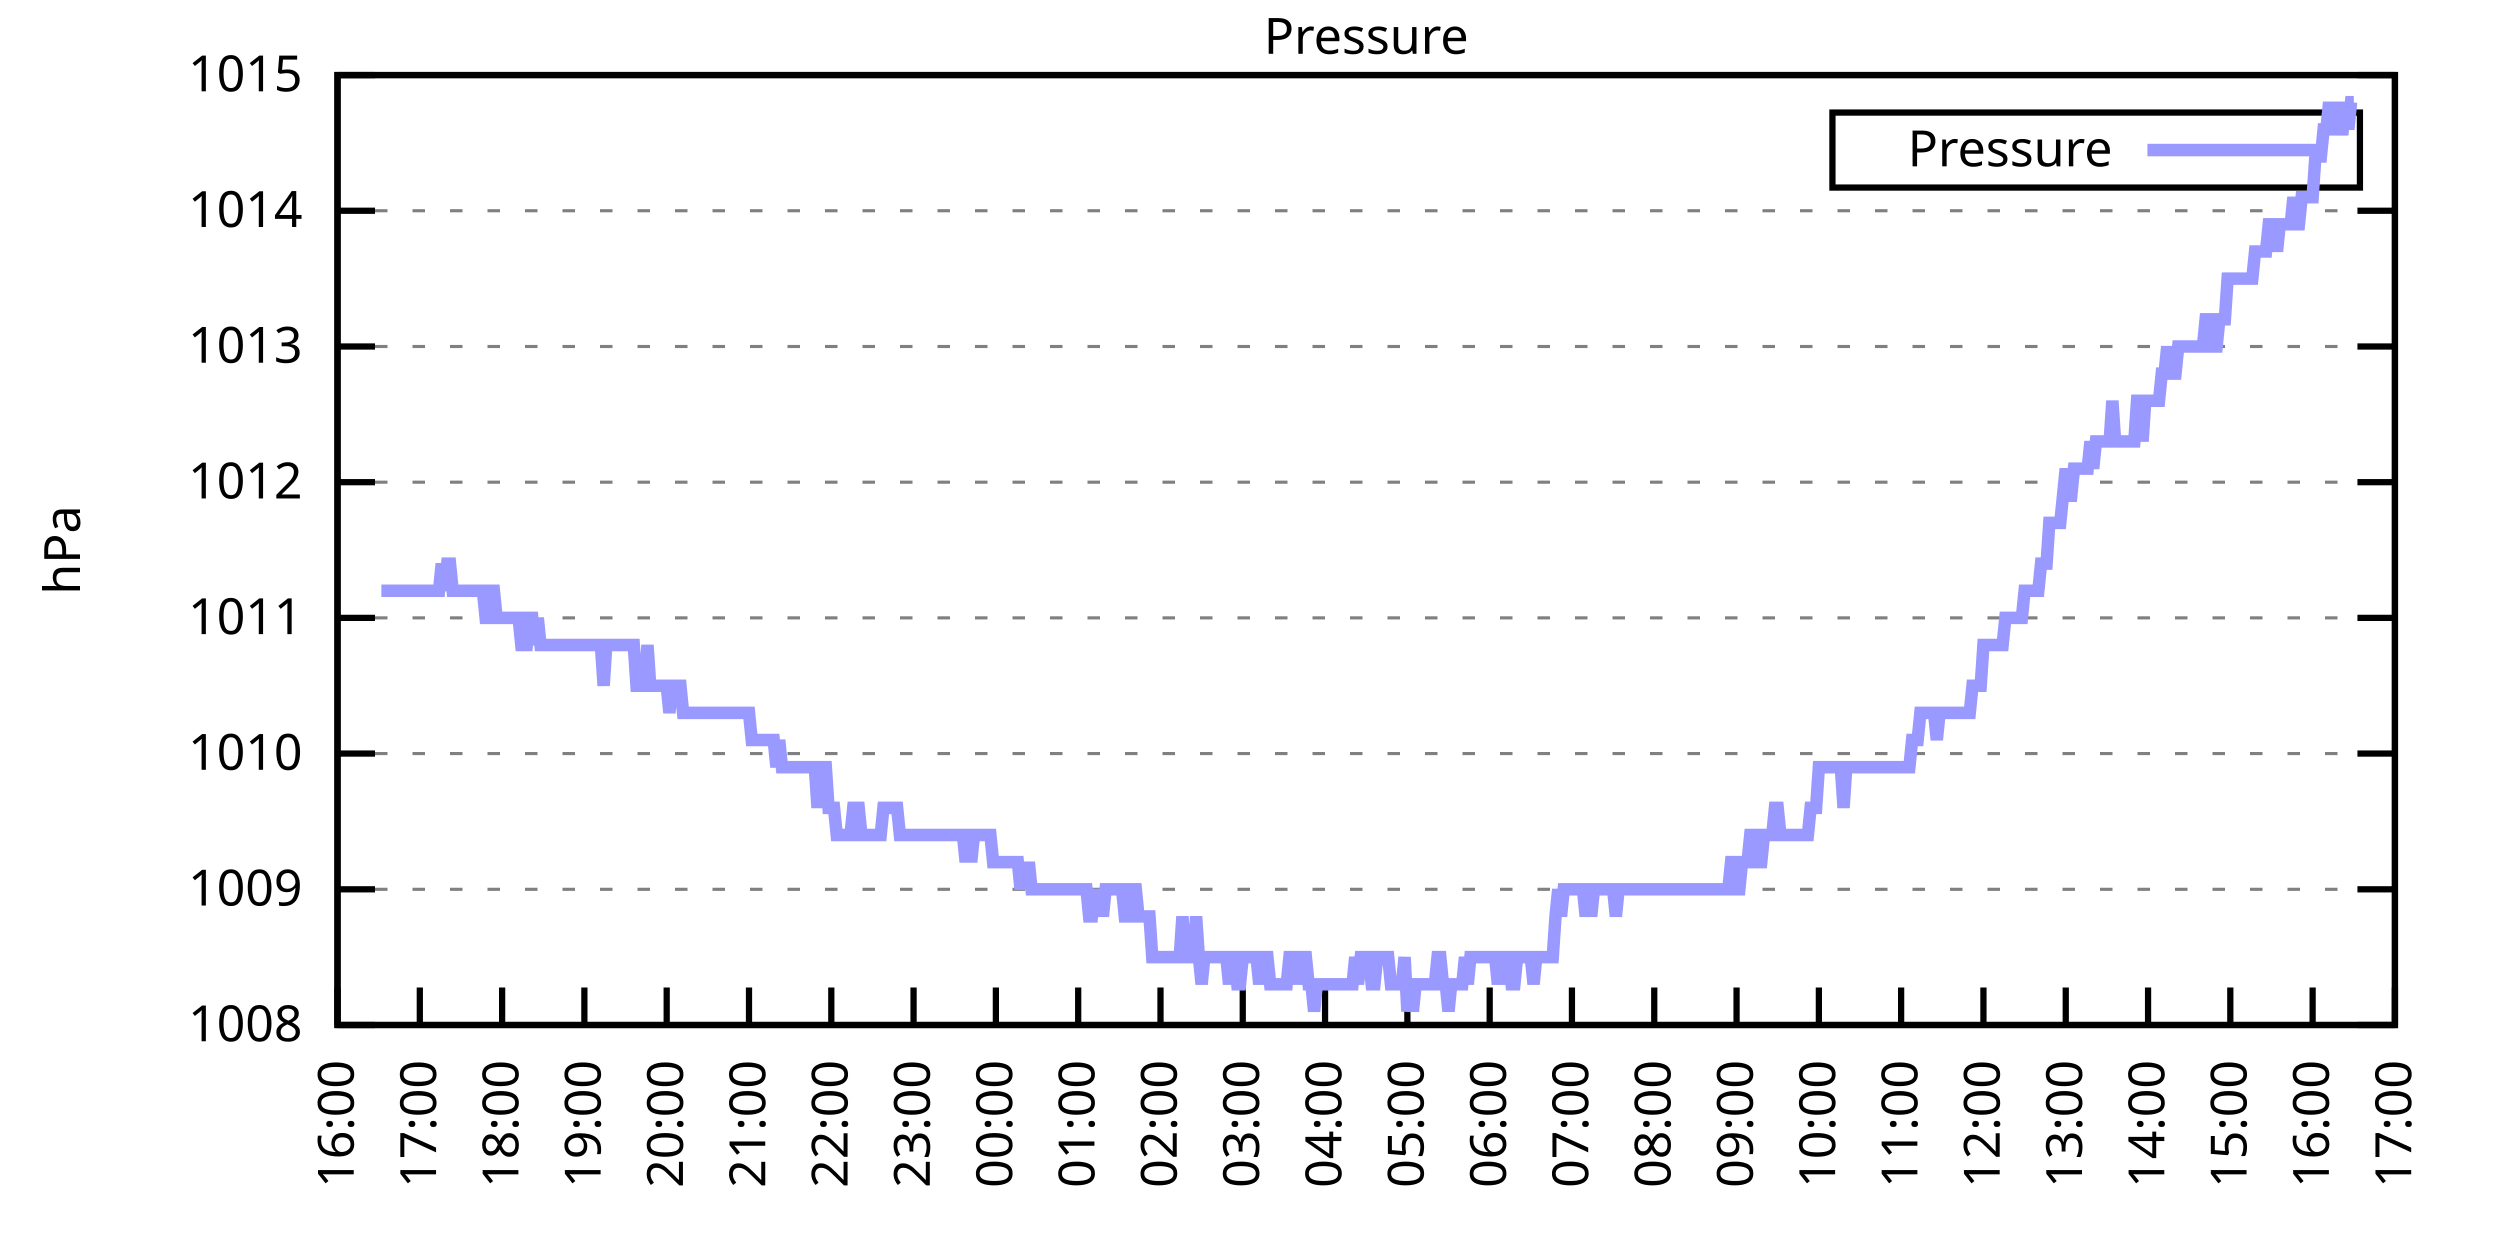
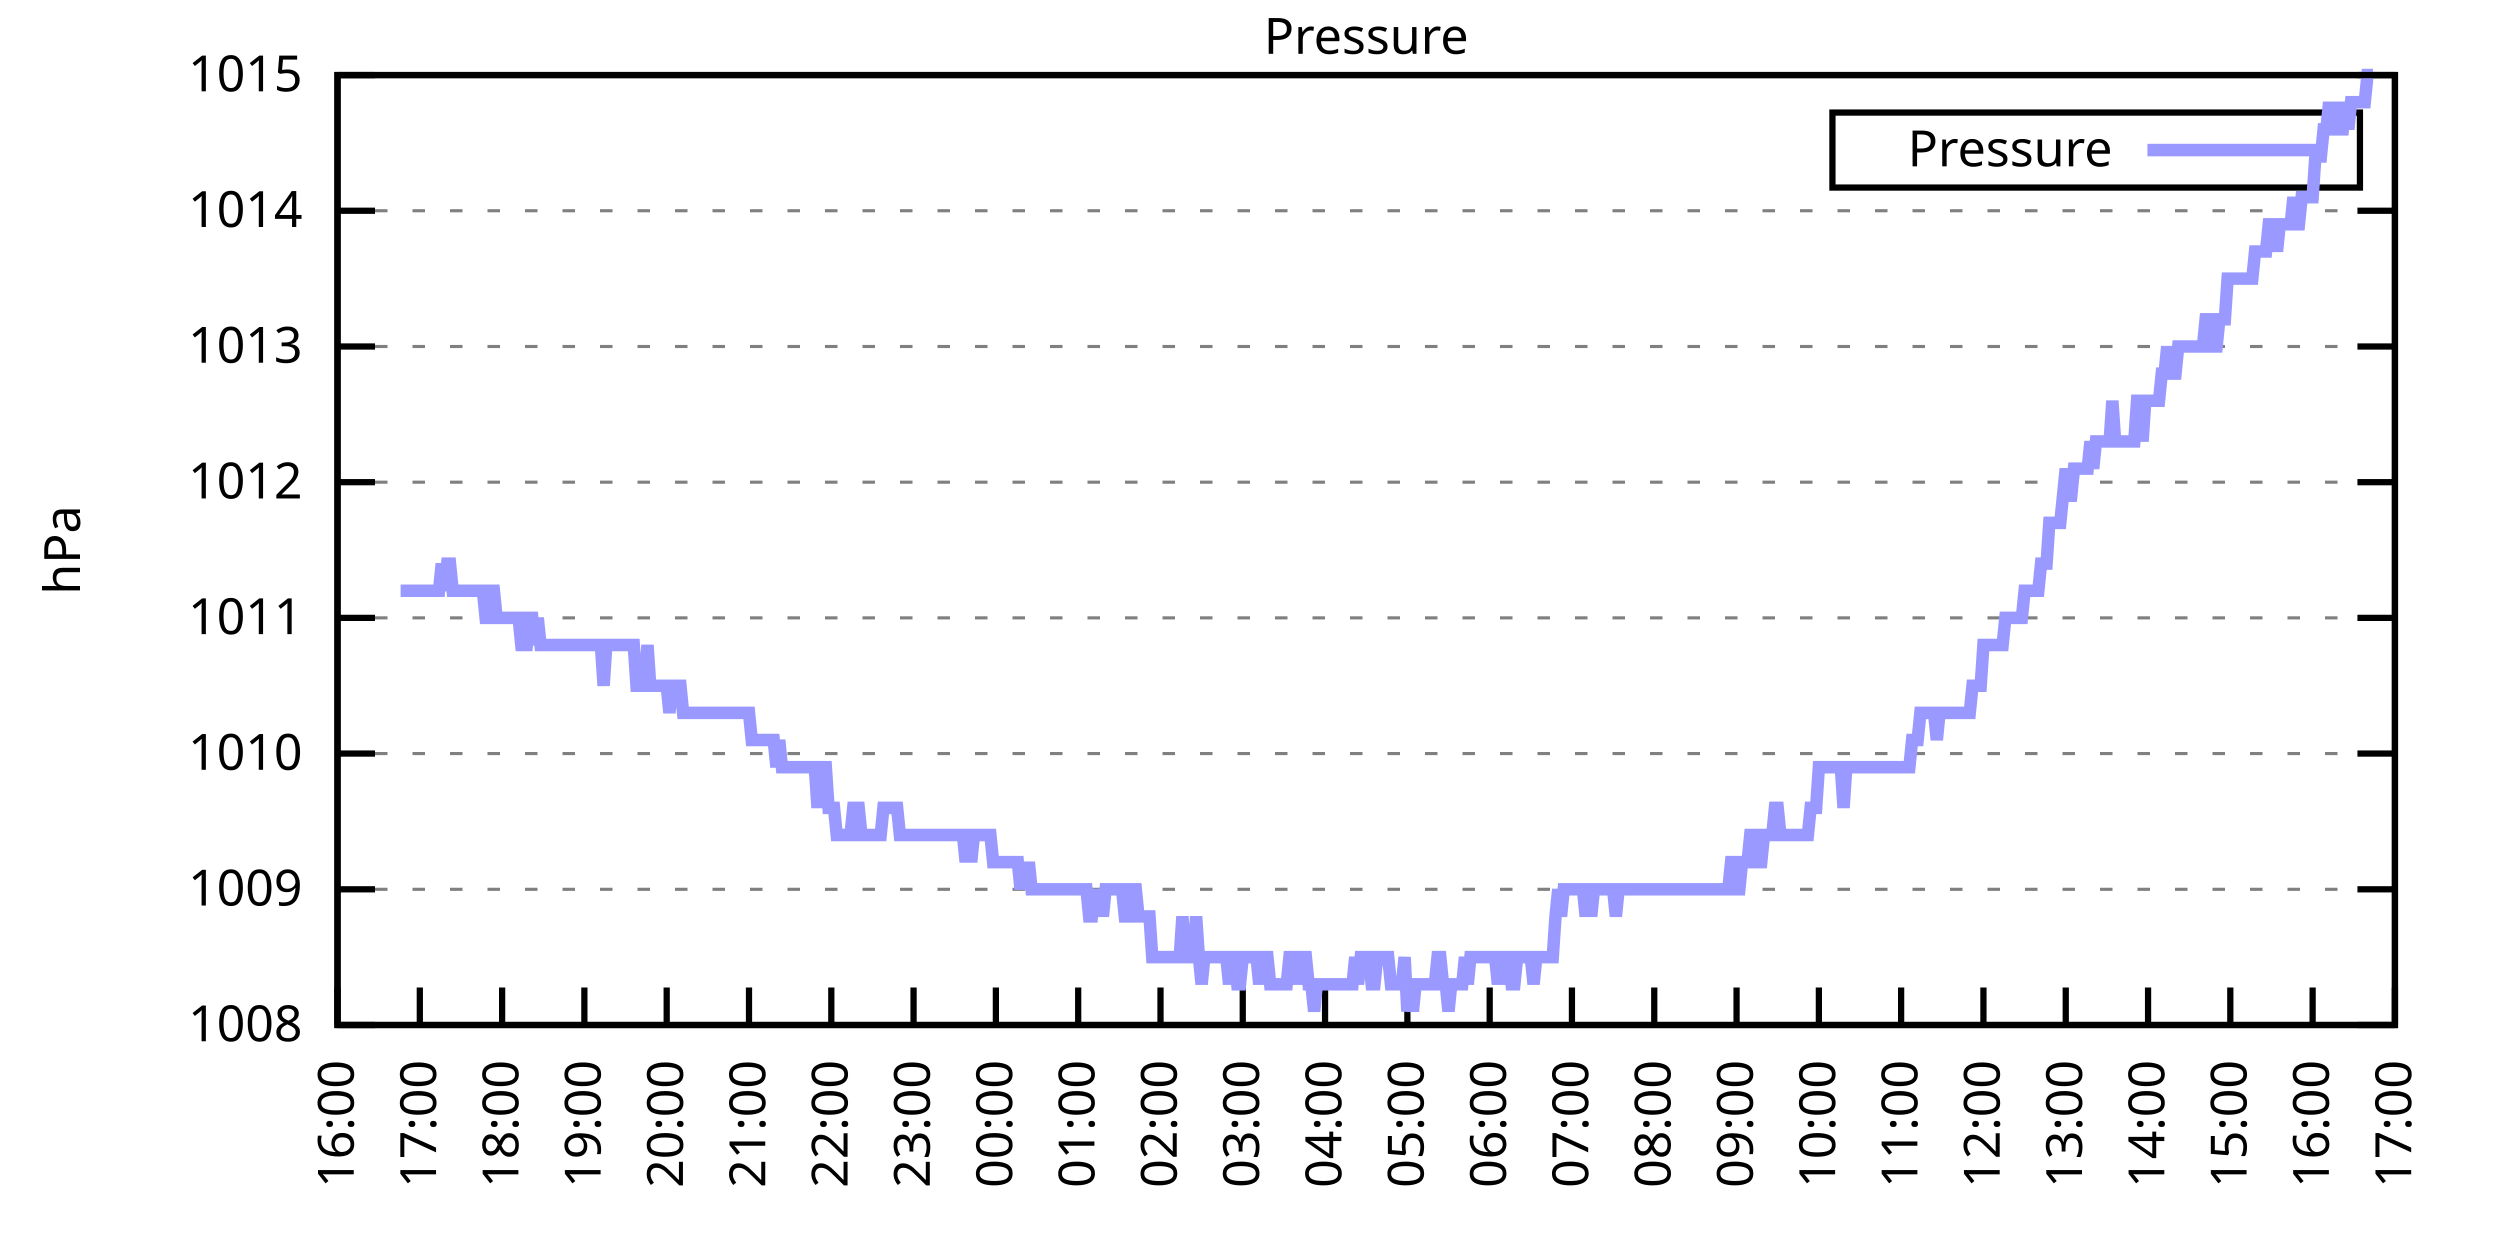
<svg xmlns="http://www.w3.org/2000/svg" xmlns:xlink="http://www.w3.org/1999/xlink" width="400" height="200" viewBox="0 0 400 200">
  <g id="gnuplot_canvas">
    <rect x="0" y="0" width="400" height="200" fill="none" />
    <defs>
      <circle id="gpDot" r="0.5" stroke-width="0.5" stroke="currentColor" />
      <path id="gpPt0" stroke-width="0.333" stroke="currentColor" d="M-1,0 h2 M0,-1 v2" />
      <path id="gpPt1" stroke-width="0.333" stroke="currentColor" d="M-1,-1 L1,1 M1,-1 L-1,1" />
      <path id="gpPt2" stroke-width="0.333" stroke="currentColor" d="M-1,0 L1,0 M0,-1 L0,1 M-1,-1 L1,1 M-1,1 L1,-1" />
      <rect id="gpPt3" stroke-width="0.333" stroke="currentColor" x="-1" y="-1" width="2" height="2" />
      <rect id="gpPt4" stroke-width="0.333" stroke="currentColor" fill="currentColor" x="-1" y="-1" width="2" height="2" />
      <circle id="gpPt5" stroke-width="0.333" stroke="currentColor" cx="0" cy="0" r="1" />
      <use xlink:href="#gpPt5" id="gpPt6" fill="currentColor" stroke="none" />
      <path id="gpPt7" stroke-width="0.333" stroke="currentColor" d="M0,-1.33 L-1.33,0.67 L1.33,0.67 z" />
      <use xlink:href="#gpPt7" id="gpPt8" fill="currentColor" stroke="none" />
      <use xlink:href="#gpPt7" id="gpPt9" stroke="currentColor" transform="rotate(180)" />
      <use xlink:href="#gpPt9" id="gpPt10" fill="currentColor" stroke="none" />
      <use xlink:href="#gpPt3" id="gpPt11" stroke="currentColor" transform="rotate(45)" />
      <use xlink:href="#gpPt11" id="gpPt12" fill="currentColor" stroke="none" />
      <path id="gpPt13" stroke-width="0.333" stroke="currentColor" d="M0,1.330 L1.265,0.411 L0.782,-1.067 L-0.782,-1.076 L-1.265,0.411 z" />
      <use xlink:href="#gpPt13" id="gpPt14" fill="currentColor" stroke="none" />
      <filter id="textbox" filterUnits="objectBoundingBox" x="0" y="0" height="1" width="1">
        <feFlood flood-color="white" flood-opacity="1" result="bgnd" />
        <feComposite in="SourceGraphic" in2="bgnd" operator="atop" />
      </filter>
      <filter id="greybox" filterUnits="objectBoundingBox" x="0" y="0" height="1" width="1">
        <feFlood flood-color="lightgrey" flood-opacity="1" result="grey" />
        <feComposite in="SourceGraphic" in2="grey" operator="atop" />
      </filter>
    </defs>
    <g fill="none" color="white" stroke="currentColor" stroke-width="1.00" stroke-linecap="butt" stroke-linejoin="miter">
</g>
    <g fill="none" color="black" stroke="currentColor" stroke-width="1.00" stroke-linecap="butt" stroke-linejoin="miter">
      <g stroke="none" shape-rendering="crispEdges">
        <polygon fill="rgb(255, 255, 255)" points="54.00,164.00 383.18,164.00 383.18,12.02 54.00,12.02 " />
      </g>
    </g>
    <g fill="none" color="black" stroke="currentColor" stroke-width="1.00" stroke-linecap="butt" stroke-linejoin="miter">
</g>
    <g fill="none" color="black" stroke="black" stroke-width="0.50" stroke-linecap="butt" stroke-linejoin="miter">
</g>
    <g fill="none" color="gray" stroke="currentColor" stroke-width="0.50" stroke-linecap="butt" stroke-linejoin="miter">
      <path stroke="gray" stroke-dasharray="2,4" class="gridline" d="M54.00,164.00 L383.19,164.00  " />
    </g>
    <g fill="none" color="gray" stroke="gray" stroke-width="1.00" stroke-linecap="butt" stroke-linejoin="miter">
</g>
    <g fill="none" color="black" stroke="currentColor" stroke-width="1.00" stroke-linecap="butt" stroke-linejoin="miter">
      <path stroke="black" d="M54.00,164.00 L60.00,164.00 M383.19,164.00 L377.19,164.00  " />
      <g transform="translate(48.40,166.60)" stroke="none" fill="black" font-family="Sans" font-size="8.00" text-anchor="end">
        <text>
          <tspan font-family="Sans"> 1008</tspan>
        </text>
      </g>
    </g>
    <g fill="none" color="black" stroke="currentColor" stroke-width="1.00" stroke-linecap="butt" stroke-linejoin="miter">
</g>
    <g fill="none" color="black" stroke="black" stroke-width="0.50" stroke-linecap="butt" stroke-linejoin="miter">
</g>
    <g fill="none" color="gray" stroke="currentColor" stroke-width="0.50" stroke-linecap="butt" stroke-linejoin="miter">
      <path stroke="gray" stroke-dasharray="2,4" class="gridline" d="M54.00,142.29 L383.19,142.29  " />
    </g>
    <g fill="none" color="gray" stroke="gray" stroke-width="1.00" stroke-linecap="butt" stroke-linejoin="miter">
</g>
    <g fill="none" color="black" stroke="currentColor" stroke-width="1.00" stroke-linecap="butt" stroke-linejoin="miter">
      <path stroke="black" d="M54.00,142.29 L60.00,142.29 M383.19,142.29 L377.19,142.29  " />
      <g transform="translate(48.40,144.89)" stroke="none" fill="black" font-family="Sans" font-size="8.00" text-anchor="end">
        <text>
          <tspan font-family="Sans"> 1009</tspan>
        </text>
      </g>
    </g>
    <g fill="none" color="black" stroke="currentColor" stroke-width="1.00" stroke-linecap="butt" stroke-linejoin="miter">
</g>
    <g fill="none" color="black" stroke="black" stroke-width="0.50" stroke-linecap="butt" stroke-linejoin="miter">
</g>
    <g fill="none" color="gray" stroke="currentColor" stroke-width="0.50" stroke-linecap="butt" stroke-linejoin="miter">
      <path stroke="gray" stroke-dasharray="2,4" class="gridline" d="M54.00,120.57 L383.19,120.57  " />
    </g>
    <g fill="none" color="gray" stroke="gray" stroke-width="1.00" stroke-linecap="butt" stroke-linejoin="miter">
</g>
    <g fill="none" color="black" stroke="currentColor" stroke-width="1.00" stroke-linecap="butt" stroke-linejoin="miter">
      <path stroke="black" d="M54.00,120.57 L60.00,120.57 M383.19,120.57 L377.19,120.57  " />
      <g transform="translate(48.40,123.17)" stroke="none" fill="black" font-family="Sans" font-size="8.00" text-anchor="end">
        <text>
          <tspan font-family="Sans"> 1010</tspan>
        </text>
      </g>
    </g>
    <g fill="none" color="black" stroke="currentColor" stroke-width="1.00" stroke-linecap="butt" stroke-linejoin="miter">
</g>
    <g fill="none" color="black" stroke="black" stroke-width="0.50" stroke-linecap="butt" stroke-linejoin="miter">
</g>
    <g fill="none" color="gray" stroke="currentColor" stroke-width="0.50" stroke-linecap="butt" stroke-linejoin="miter">
      <path stroke="gray" stroke-dasharray="2,4" class="gridline" d="M54.00,98.86 L383.19,98.86  " />
    </g>
    <g fill="none" color="gray" stroke="gray" stroke-width="1.00" stroke-linecap="butt" stroke-linejoin="miter">
</g>
    <g fill="none" color="black" stroke="currentColor" stroke-width="1.00" stroke-linecap="butt" stroke-linejoin="miter">
      <path stroke="black" d="M54.00,98.86 L60.00,98.86 M383.19,98.86 L377.19,98.86  " />
      <g transform="translate(48.40,101.46)" stroke="none" fill="black" font-family="Sans" font-size="8.00" text-anchor="end">
        <text>
          <tspan font-family="Sans"> 1011</tspan>
        </text>
      </g>
    </g>
    <g fill="none" color="black" stroke="currentColor" stroke-width="1.00" stroke-linecap="butt" stroke-linejoin="miter">
</g>
    <g fill="none" color="black" stroke="black" stroke-width="0.50" stroke-linecap="butt" stroke-linejoin="miter">
</g>
    <g fill="none" color="gray" stroke="currentColor" stroke-width="0.50" stroke-linecap="butt" stroke-linejoin="miter">
      <path stroke="gray" stroke-dasharray="2,4" class="gridline" d="M54.00,77.15 L383.19,77.15  " />
    </g>
    <g fill="none" color="gray" stroke="gray" stroke-width="1.00" stroke-linecap="butt" stroke-linejoin="miter">
</g>
    <g fill="none" color="black" stroke="currentColor" stroke-width="1.00" stroke-linecap="butt" stroke-linejoin="miter">
      <path stroke="black" d="M54.00,77.15 L60.00,77.15 M383.19,77.15 L377.19,77.15  " />
      <g transform="translate(48.40,79.75)" stroke="none" fill="black" font-family="Sans" font-size="8.00" text-anchor="end">
        <text>
          <tspan font-family="Sans"> 1012</tspan>
        </text>
      </g>
    </g>
    <g fill="none" color="black" stroke="currentColor" stroke-width="1.00" stroke-linecap="butt" stroke-linejoin="miter">
</g>
    <g fill="none" color="black" stroke="black" stroke-width="0.50" stroke-linecap="butt" stroke-linejoin="miter">
</g>
    <g fill="none" color="gray" stroke="currentColor" stroke-width="0.50" stroke-linecap="butt" stroke-linejoin="miter">
      <path stroke="gray" stroke-dasharray="2,4" class="gridline" d="M54.00,55.44 L383.19,55.44  " />
    </g>
    <g fill="none" color="gray" stroke="gray" stroke-width="1.00" stroke-linecap="butt" stroke-linejoin="miter">
</g>
    <g fill="none" color="black" stroke="currentColor" stroke-width="1.00" stroke-linecap="butt" stroke-linejoin="miter">
      <path stroke="black" d="M54.00,55.44 L60.00,55.44 M383.19,55.44 L377.19,55.44  " />
      <g transform="translate(48.40,58.04)" stroke="none" fill="black" font-family="Sans" font-size="8.00" text-anchor="end">
        <text>
          <tspan font-family="Sans"> 1013</tspan>
        </text>
      </g>
    </g>
    <g fill="none" color="black" stroke="currentColor" stroke-width="1.00" stroke-linecap="butt" stroke-linejoin="miter">
</g>
    <g fill="none" color="black" stroke="black" stroke-width="0.50" stroke-linecap="butt" stroke-linejoin="miter">
</g>
    <g fill="none" color="gray" stroke="currentColor" stroke-width="0.50" stroke-linecap="butt" stroke-linejoin="miter">
      <path stroke="gray" stroke-dasharray="2,4" class="gridline" d="M54.00,33.72 L383.19,33.72  " />
    </g>
    <g fill="none" color="gray" stroke="gray" stroke-width="1.00" stroke-linecap="butt" stroke-linejoin="miter">
</g>
    <g fill="none" color="black" stroke="currentColor" stroke-width="1.00" stroke-linecap="butt" stroke-linejoin="miter">
      <path stroke="black" d="M54.00,33.72 L60.00,33.72 M383.19,33.72 L377.19,33.72  " />
      <g transform="translate(48.40,36.32)" stroke="none" fill="black" font-family="Sans" font-size="8.00" text-anchor="end">
        <text>
          <tspan font-family="Sans"> 1014</tspan>
        </text>
      </g>
    </g>
    <g fill="none" color="black" stroke="currentColor" stroke-width="1.00" stroke-linecap="butt" stroke-linejoin="miter">
</g>
    <g fill="none" color="black" stroke="black" stroke-width="0.50" stroke-linecap="butt" stroke-linejoin="miter">
</g>
    <g fill="none" color="gray" stroke="currentColor" stroke-width="0.50" stroke-linecap="butt" stroke-linejoin="miter">
      <path stroke="gray" stroke-dasharray="2,4" class="gridline" d="M54.00,12.01 L383.19,12.01  " />
    </g>
    <g fill="none" color="gray" stroke="gray" stroke-width="1.00" stroke-linecap="butt" stroke-linejoin="miter">
</g>
    <g fill="none" color="black" stroke="currentColor" stroke-width="1.00" stroke-linecap="butt" stroke-linejoin="miter">
      <path stroke="black" d="M54.00,12.01 L60.00,12.01 M383.19,12.01 L377.19,12.01  " />
      <g transform="translate(48.40,14.61)" stroke="none" fill="black" font-family="Sans" font-size="8.00" text-anchor="end">
        <text>
          <tspan font-family="Sans"> 1015</tspan>
        </text>
      </g>
    </g>
    <g fill="none" color="black" stroke="currentColor" stroke-width="1.00" stroke-linecap="butt" stroke-linejoin="miter">
      <path stroke="black" d="M54.00,164.00 L54.00,158.00  " />
      <g transform="translate(56.60,169.60) rotate(270.00)" stroke="none" fill="black" font-family="Sans" font-size="8.00" text-anchor="end">
        <text>
          <tspan font-family="Sans">16:00</tspan>
        </text>
      </g>
    </g>
    <g fill="none" color="black" stroke="currentColor" stroke-width="1.00" stroke-linecap="butt" stroke-linejoin="miter">
      <path stroke="black" d="M67.17,164.00 L67.17,158.00  " />
      <g transform="translate(69.77,169.60) rotate(270.00)" stroke="none" fill="black" font-family="Sans" font-size="8.00" text-anchor="end">
        <text>
          <tspan font-family="Sans">17:00</tspan>
        </text>
      </g>
    </g>
    <g fill="none" color="black" stroke="currentColor" stroke-width="1.00" stroke-linecap="butt" stroke-linejoin="miter">
      <path stroke="black" d="M80.34,164.00 L80.34,158.00  " />
      <g transform="translate(82.94,169.60) rotate(270.00)" stroke="none" fill="black" font-family="Sans" font-size="8.00" text-anchor="end">
        <text>
          <tspan font-family="Sans">18:00</tspan>
        </text>
      </g>
    </g>
    <g fill="none" color="black" stroke="currentColor" stroke-width="1.00" stroke-linecap="butt" stroke-linejoin="miter">
      <path stroke="black" d="M93.50,164.00 L93.50,158.00  " />
      <g transform="translate(96.10,169.60) rotate(270.00)" stroke="none" fill="black" font-family="Sans" font-size="8.00" text-anchor="end">
        <text>
          <tspan font-family="Sans">19:00</tspan>
        </text>
      </g>
    </g>
    <g fill="none" color="black" stroke="currentColor" stroke-width="1.00" stroke-linecap="butt" stroke-linejoin="miter">
      <path stroke="black" d="M106.67,164.00 L106.67,158.00  " />
      <g transform="translate(109.27,169.60) rotate(270.00)" stroke="none" fill="black" font-family="Sans" font-size="8.00" text-anchor="end">
        <text>
          <tspan font-family="Sans">20:00</tspan>
        </text>
      </g>
    </g>
    <g fill="none" color="black" stroke="currentColor" stroke-width="1.00" stroke-linecap="butt" stroke-linejoin="miter">
      <path stroke="black" d="M119.84,164.00 L119.84,158.00  " />
      <g transform="translate(122.44,169.60) rotate(270.00)" stroke="none" fill="black" font-family="Sans" font-size="8.00" text-anchor="end">
        <text>
          <tspan font-family="Sans">21:00</tspan>
        </text>
      </g>
    </g>
    <g fill="none" color="black" stroke="currentColor" stroke-width="1.00" stroke-linecap="butt" stroke-linejoin="miter">
      <path stroke="black" d="M133.01,164.00 L133.01,158.00  " />
      <g transform="translate(135.61,169.60) rotate(270.00)" stroke="none" fill="black" font-family="Sans" font-size="8.00" text-anchor="end">
        <text>
          <tspan font-family="Sans">22:00</tspan>
        </text>
      </g>
    </g>
    <g fill="none" color="black" stroke="currentColor" stroke-width="1.00" stroke-linecap="butt" stroke-linejoin="miter">
      <path stroke="black" d="M146.17,164.00 L146.17,158.00  " />
      <g transform="translate(148.77,169.60) rotate(270.00)" stroke="none" fill="black" font-family="Sans" font-size="8.00" text-anchor="end">
        <text>
          <tspan font-family="Sans">23:00</tspan>
        </text>
      </g>
    </g>
    <g fill="none" color="black" stroke="currentColor" stroke-width="1.00" stroke-linecap="butt" stroke-linejoin="miter">
      <path stroke="black" d="M159.34,164.00 L159.34,158.00  " />
      <g transform="translate(161.94,169.60) rotate(270.00)" stroke="none" fill="black" font-family="Sans" font-size="8.00" text-anchor="end">
        <text>
          <tspan font-family="Sans">00:00</tspan>
        </text>
      </g>
    </g>
    <g fill="none" color="black" stroke="currentColor" stroke-width="1.00" stroke-linecap="butt" stroke-linejoin="miter">
      <path stroke="black" d="M172.51,164.00 L172.51,158.00  " />
      <g transform="translate(175.11,169.60) rotate(270.00)" stroke="none" fill="black" font-family="Sans" font-size="8.00" text-anchor="end">
        <text>
          <tspan font-family="Sans">01:00</tspan>
        </text>
      </g>
    </g>
    <g fill="none" color="black" stroke="currentColor" stroke-width="1.00" stroke-linecap="butt" stroke-linejoin="miter">
      <path stroke="black" d="M185.68,164.00 L185.68,158.00  " />
      <g transform="translate(188.28,169.60) rotate(270.00)" stroke="none" fill="black" font-family="Sans" font-size="8.00" text-anchor="end">
        <text>
          <tspan font-family="Sans">02:00</tspan>
        </text>
      </g>
    </g>
    <g fill="none" color="black" stroke="currentColor" stroke-width="1.00" stroke-linecap="butt" stroke-linejoin="miter">
      <path stroke="black" d="M198.84,164.00 L198.84,158.00  " />
      <g transform="translate(201.44,169.60) rotate(270.00)" stroke="none" fill="black" font-family="Sans" font-size="8.00" text-anchor="end">
        <text>
          <tspan font-family="Sans">03:00</tspan>
        </text>
      </g>
    </g>
    <g fill="none" color="black" stroke="currentColor" stroke-width="1.00" stroke-linecap="butt" stroke-linejoin="miter">
      <path stroke="black" d="M212.01,164.00 L212.01,158.00  " />
      <g transform="translate(214.61,169.60) rotate(270.00)" stroke="none" fill="black" font-family="Sans" font-size="8.00" text-anchor="end">
        <text>
          <tspan font-family="Sans">04:00</tspan>
        </text>
      </g>
    </g>
    <g fill="none" color="black" stroke="currentColor" stroke-width="1.00" stroke-linecap="butt" stroke-linejoin="miter">
      <path stroke="black" d="M225.18,164.00 L225.18,158.00  " />
      <g transform="translate(227.78,169.60) rotate(270.00)" stroke="none" fill="black" font-family="Sans" font-size="8.00" text-anchor="end">
        <text>
          <tspan font-family="Sans">05:00</tspan>
        </text>
      </g>
    </g>
    <g fill="none" color="black" stroke="currentColor" stroke-width="1.00" stroke-linecap="butt" stroke-linejoin="miter">
      <path stroke="black" d="M238.35,164.00 L238.35,158.00  " />
      <g transform="translate(240.95,169.60) rotate(270.00)" stroke="none" fill="black" font-family="Sans" font-size="8.00" text-anchor="end">
        <text>
          <tspan font-family="Sans">06:00</tspan>
        </text>
      </g>
    </g>
    <g fill="none" color="black" stroke="currentColor" stroke-width="1.00" stroke-linecap="butt" stroke-linejoin="miter">
      <path stroke="black" d="M251.51,164.00 L251.51,158.00  " />
      <g transform="translate(254.11,169.60) rotate(270.00)" stroke="none" fill="black" font-family="Sans" font-size="8.00" text-anchor="end">
        <text>
          <tspan font-family="Sans">07:00</tspan>
        </text>
      </g>
    </g>
    <g fill="none" color="black" stroke="currentColor" stroke-width="1.00" stroke-linecap="butt" stroke-linejoin="miter">
      <path stroke="black" d="M264.68,164.00 L264.68,158.00  " />
      <g transform="translate(267.28,169.60) rotate(270.00)" stroke="none" fill="black" font-family="Sans" font-size="8.00" text-anchor="end">
        <text>
          <tspan font-family="Sans">08:00</tspan>
        </text>
      </g>
    </g>
    <g fill="none" color="black" stroke="currentColor" stroke-width="1.00" stroke-linecap="butt" stroke-linejoin="miter">
      <path stroke="black" d="M277.85,164.00 L277.85,158.00  " />
      <g transform="translate(280.45,169.60) rotate(270.00)" stroke="none" fill="black" font-family="Sans" font-size="8.00" text-anchor="end">
        <text>
          <tspan font-family="Sans">09:00</tspan>
        </text>
      </g>
    </g>
    <g fill="none" color="black" stroke="currentColor" stroke-width="1.00" stroke-linecap="butt" stroke-linejoin="miter">
      <path stroke="black" d="M291.02,164.00 L291.02,158.00  " />
      <g transform="translate(293.62,169.60) rotate(270.00)" stroke="none" fill="black" font-family="Sans" font-size="8.00" text-anchor="end">
        <text>
          <tspan font-family="Sans">10:00</tspan>
        </text>
      </g>
    </g>
    <g fill="none" color="black" stroke="currentColor" stroke-width="1.00" stroke-linecap="butt" stroke-linejoin="miter">
      <path stroke="black" d="M304.18,164.00 L304.18,158.00  " />
      <g transform="translate(306.78,169.60) rotate(270.00)" stroke="none" fill="black" font-family="Sans" font-size="8.00" text-anchor="end">
        <text>
          <tspan font-family="Sans">11:00</tspan>
        </text>
      </g>
    </g>
    <g fill="none" color="black" stroke="currentColor" stroke-width="1.00" stroke-linecap="butt" stroke-linejoin="miter">
      <path stroke="black" d="M317.35,164.00 L317.35,158.00  " />
      <g transform="translate(319.95,169.60) rotate(270.00)" stroke="none" fill="black" font-family="Sans" font-size="8.00" text-anchor="end">
        <text>
          <tspan font-family="Sans">12:00</tspan>
        </text>
      </g>
    </g>
    <g fill="none" color="black" stroke="currentColor" stroke-width="1.00" stroke-linecap="butt" stroke-linejoin="miter">
      <path stroke="black" d="M330.52,164.00 L330.52,158.00  " />
      <g transform="translate(333.12,169.60) rotate(270.00)" stroke="none" fill="black" font-family="Sans" font-size="8.00" text-anchor="end">
        <text>
          <tspan font-family="Sans">13:00</tspan>
        </text>
      </g>
    </g>
    <g fill="none" color="black" stroke="currentColor" stroke-width="1.00" stroke-linecap="butt" stroke-linejoin="miter">
      <path stroke="black" d="M343.69,164.00 L343.69,158.00  " />
      <g transform="translate(346.29,169.60) rotate(270.00)" stroke="none" fill="black" font-family="Sans" font-size="8.00" text-anchor="end">
        <text>
          <tspan font-family="Sans">14:00</tspan>
        </text>
      </g>
    </g>
    <g fill="none" color="black" stroke="currentColor" stroke-width="1.00" stroke-linecap="butt" stroke-linejoin="miter">
      <path stroke="black" d="M356.85,164.00 L356.85,158.00  " />
      <g transform="translate(359.45,169.60) rotate(270.00)" stroke="none" fill="black" font-family="Sans" font-size="8.00" text-anchor="end">
        <text>
          <tspan font-family="Sans">15:00</tspan>
        </text>
      </g>
    </g>
    <g fill="none" color="black" stroke="currentColor" stroke-width="1.00" stroke-linecap="butt" stroke-linejoin="miter">
      <path stroke="black" d="M370.02,164.00 L370.02,158.00  " />
      <g transform="translate(372.62,169.60) rotate(270.00)" stroke="none" fill="black" font-family="Sans" font-size="8.00" text-anchor="end">
        <text>
          <tspan font-family="Sans">16:00</tspan>
        </text>
      </g>
    </g>
    <g fill="none" color="black" stroke="currentColor" stroke-width="1.00" stroke-linecap="butt" stroke-linejoin="miter">
      <path stroke="black" d="M383.19,164.00 L383.19,158.00  " />
      <g transform="translate(385.79,169.60) rotate(270.00)" stroke="none" fill="black" font-family="Sans" font-size="8.00" text-anchor="end">
        <text>
          <tspan font-family="Sans">17:00</tspan>
        </text>
      </g>
    </g>
    <g fill="none" color="black" stroke="currentColor" stroke-width="1.00" stroke-linecap="butt" stroke-linejoin="miter">
</g>
    <g fill="none" color="black" stroke="currentColor" stroke-width="1.00" stroke-linecap="butt" stroke-linejoin="miter">
      <path stroke="black" d="M54.00,12.01 L54.00,164.00 L383.19,164.00 L383.19,12.01 L54.00,12.01 Z  " />
    </g>
    <g fill="none" color="black" stroke="currentColor" stroke-width="1.00" stroke-linecap="butt" stroke-linejoin="miter">
</g>
    <g fill="none" color="black" stroke="currentColor" stroke-width="1.00" stroke-linecap="butt" stroke-linejoin="miter">
      <path stroke="black" d="M293.19,30.01 L293.19,18.01 L377.59,18.01 L377.59,30.01 L293.19,30.01 Z  " />
    </g>
    <g id="Pressure_plot_1">
      <g fill="none" color="white" stroke="black" stroke-width="2.00" stroke-linecap="butt" stroke-linejoin="miter">
</g>
      <g fill="none" color="black" stroke="currentColor" stroke-width="2.00" stroke-linecap="butt" stroke-linejoin="miter">
        <g transform="translate(337.99,26.61)" stroke="none" fill="black" font-family="Sans" font-size="8.00" text-anchor="end">
          <text>
            <tspan font-family="Sans">Pressure</tspan>
          </text>
        </g>
      </g>
      <g fill="none" color="black" stroke="currentColor" stroke-width="2.00" stroke-linecap="butt" stroke-linejoin="miter">
-         <path stroke="rgb(153, 153, 255)" d="M343.59,24.01 L371.99,24.01 M61.02,94.52 L61.46,94.52 L61.90,94.52 L62.34,94.52 L62.78,94.52 L63.22,94.52   L63.66,94.52 L64.10,94.52 L64.53,94.52 L64.97,94.52 L65.41,94.52 L65.85,94.52 L66.29,94.52 L66.73,94.52   L67.17,94.52 L67.61,94.52 L68.05,94.52 L68.48,94.52 L68.92,94.52 L69.36,94.52 L69.80,94.52 L70.24,94.52   L70.68,90.18 L71.12,94.52 L71.56,90.18 L72.00,90.18 L72.43,94.52 L72.87,94.52 L73.31,94.52 L73.75,94.52   L74.19,94.52 L74.63,94.52 L75.07,94.52 L75.51,94.52 L75.95,94.52 L76.38,94.52 L76.82,94.52 L77.26,94.52   L77.70,98.86 L78.14,98.86 L78.58,94.52 L79.02,94.52 L79.46,98.86 L79.90,98.86 L80.34,98.86 L80.77,98.86   L81.21,98.86 L81.65,98.86 L82.09,98.86 L82.53,98.86 L82.97,98.86 L83.41,103.20 L83.85,103.20 L84.29,103.20   L84.72,98.86 L85.16,98.86 L85.60,103.20 L86.04,98.86 L86.48,103.20 L86.92,103.20 L87.36,103.20 L87.80,103.20   L88.24,103.20 L88.67,103.20 L89.11,103.20 L89.55,103.20 L89.99,103.20 L90.43,103.20 L90.87,103.20 L91.31,103.20   L91.75,103.20 L92.19,103.20 L92.62,103.20 L93.06,103.20 L93.50,103.20 L93.94,103.20 L94.38,103.20 L94.82,103.20   L95.26,103.20 L95.70,103.20 L96.14,103.20 L96.58,109.72 L97.01,103.20 L97.45,103.20 L97.89,103.20 L98.33,103.20   L98.77,103.20 L99.21,103.20 L99.65,103.20 L100.09,103.20 L100.53,103.20 L100.96,103.20 L101.40,103.20 L101.84,109.72   L102.28,109.72 L102.72,109.72 L103.16,109.72 L103.60,103.20 L104.04,109.72 L104.48,109.72 L104.91,109.72 L105.35,109.72   L105.79,109.72 L106.23,109.72 L106.67,109.72 L107.11,114.06 L107.55,109.72 L107.99,109.72 L108.43,109.72 L108.87,109.72   L109.30,114.06 L109.74,114.06 L110.18,114.06 L110.62,114.06 L111.06,114.06 L111.50,114.06 L111.94,114.06 L112.38,114.06   L112.82,114.06 L113.25,114.06 L113.69,114.06 L114.13,114.06 L114.57,114.06 L115.01,114.06 L115.45,114.06 L115.89,114.06   L116.33,114.06 L116.77,114.06 L117.20,114.06 L117.64,114.06 L118.08,114.06 L118.52,114.06 L118.96,114.06 L119.40,114.06   L119.84,114.06 L120.28,118.40 L120.72,118.40 L121.15,118.40 L121.59,118.40 L122.03,118.40 L122.47,118.40 L122.91,118.40   L123.35,118.40 L123.79,118.40 L124.23,122.75 L124.67,118.40 L125.11,122.75 L125.54,122.75 L125.98,122.75 L126.42,122.75   L126.86,122.75 L127.30,122.75 L127.74,122.75 L128.18,122.75 L128.62,122.75 L129.06,122.75 L129.49,122.75 L129.93,122.75   L130.37,122.75 L130.81,129.26 L131.25,122.75 L131.69,122.75 L132.13,122.75 L132.57,129.26 L133.01,129.26 L133.44,129.26   L133.88,133.60 L134.32,133.60 L134.76,133.60 L135.20,133.60 L135.64,133.60 L136.08,133.60 L136.52,129.26 L136.96,129.26   L137.39,129.26 L137.83,133.60 L138.27,133.60 L138.71,133.60 L139.15,133.60 L139.59,133.60 L140.03,133.60 L140.47,133.60   L140.91,133.60 L141.35,129.26 L141.78,129.26 L142.22,129.26 L142.66,129.26 L143.10,129.26 L143.54,129.26 L143.98,133.60   L144.42,133.60 L144.86,133.60 L145.30,133.60 L145.73,133.60 L146.17,133.60 L146.61,133.60 L147.05,133.60 L147.49,133.60   L147.93,133.60 L148.37,133.60 L148.81,133.60 L149.25,133.60 L149.68,133.60 L150.12,133.60 L150.56,133.60 L151.00,133.60   L151.44,133.60 L151.88,133.60 L152.32,133.60 L152.76,133.60 L153.20,133.60 L153.63,133.60 L154.07,133.60 L154.51,137.94   L154.95,133.60 L155.39,137.94 L155.83,133.60 L156.27,133.60 L156.71,133.60 L157.15,133.60 L157.59,133.60 L158.02,133.60   L158.46,133.60 L158.90,137.94 L159.34,137.94 L159.78,137.94 L160.22,137.94 L160.66,137.94 L161.10,137.94 L161.54,137.94   L161.97,137.94 L162.41,137.94 L162.85,137.94 L163.29,142.29 L163.73,137.94 L164.17,142.29 L164.61,137.94 L165.05,142.29   L165.49,142.29 L165.92,142.29 L166.36,142.29 L166.80,142.29 L167.24,142.29 L167.68,142.29 L168.12,142.29 L168.56,142.29   L169.00,142.29 L169.44,142.29 L169.87,142.29 L170.31,142.29 L170.75,142.29 L171.19,142.29 L171.63,142.29 L172.07,142.29   L172.51,142.29 L172.95,142.29 L173.39,142.29 L173.83,142.29 L174.26,146.63 L174.70,146.63 L175.14,142.29 L175.58,146.63   L176.02,142.29 L176.46,146.63 L176.90,142.29 L177.34,142.29 L177.78,142.29 L178.21,142.29 L178.65,142.29 L179.09,142.29   L179.53,142.29 L179.97,146.63 L180.41,146.63 L180.85,142.29 L181.29,142.29 L181.73,142.29 L182.16,146.63 L182.60,146.63   L183.04,146.63 L183.48,146.63 L183.92,146.63 L184.36,153.14 L184.80,153.14 L185.24,153.14 L185.68,153.14 L186.11,153.14   L186.55,153.14 L186.99,153.14 L187.43,153.14 L187.87,153.14 L188.31,153.14 L188.75,153.14 L189.19,146.63 L189.63,153.14   L190.07,153.14 L190.50,153.14 L190.94,153.14 L191.38,146.63 L191.82,153.14 L192.26,157.49 L192.70,153.14 L193.14,153.14   L193.58,153.14 L194.02,153.14 L194.45,153.14 L194.89,153.14 L195.33,153.14 L195.77,153.14 L196.21,153.14 L196.65,157.49   L197.09,153.14 L197.53,153.14 L197.97,157.49 L198.40,157.49 L198.84,153.14 L199.28,153.14 L199.72,153.14 L200.16,153.14   L200.60,153.14 L201.04,153.14 L201.48,157.49 L201.92,153.14 L202.35,153.14 L202.79,153.14 L203.23,157.49 L203.67,157.49   L204.11,157.49 L204.55,157.49 L204.99,157.49 L205.43,157.49 L205.87,157.49 L206.31,153.14 L206.74,153.14 L207.18,157.49   L207.62,153.14 L208.06,157.49 L208.50,153.14 L208.94,153.14 L209.38,157.49 L209.82,157.49 L210.26,161.83 L210.69,157.49   L211.13,157.49 L211.57,157.49 L212.01,157.49 L212.45,157.49 L212.89,157.49 L213.33,157.49 L213.77,157.49 L214.21,157.49   L214.64,157.49 L215.08,157.49 L215.52,157.49 L215.96,157.49 L216.40,157.49 L216.84,153.14 L217.28,157.49 L217.72,153.14   L218.16,153.14 L218.60,153.14 L219.03,153.14 L219.47,157.49 L219.91,157.49 L220.35,153.14 L220.79,153.14 L221.23,153.14   L221.67,153.14 L222.11,153.14 L222.55,157.49 L222.98,157.49 L223.42,157.49 L223.86,157.49 L224.30,157.49 L224.74,153.14   L225.18,161.83 L225.62,157.49 L226.06,161.83 L226.50,157.49 L226.93,157.49 L227.37,157.49 L227.81,157.49 L228.25,157.49   L228.69,157.49 L229.13,157.49 L229.57,157.49 L230.01,153.14 L230.45,153.14 L230.88,157.49 L231.32,157.49 L231.76,161.83   L232.20,157.49 L232.64,157.49 L233.08,157.49 L233.52,157.49 L233.96,157.49 L234.40,153.14 L234.84,157.49 L235.27,153.14   L235.71,153.14 L236.15,153.14 L236.59,153.14 L237.03,153.14 L237.47,153.14 L237.91,153.14 L238.35,153.14 L238.79,153.14   L239.22,153.14 L239.66,157.49 L240.10,153.14 L240.54,157.49 L240.98,153.14 L241.42,153.14 L241.86,157.49 L242.30,157.49   L242.74,153.14 L243.17,153.14 L243.61,153.14 L244.05,153.14 L244.49,153.14 L244.93,153.14 L245.37,157.49 L245.81,153.14   L246.25,153.14 L246.69,153.14 L247.12,153.14 L247.56,153.14 L248.00,153.14 L248.44,153.14 L248.88,146.63 L249.32,142.29   L249.76,146.63 L250.20,142.29 L250.64,142.29 L251.08,142.29 L251.51,142.29 L251.95,142.29 L252.39,142.29 L252.83,142.29   L253.27,142.29 L253.71,146.63 L254.15,142.29 L254.59,146.63 L255.03,142.29 L255.46,142.29 L255.90,142.29 L256.34,142.29   L256.78,142.29 L257.22,142.29 L257.66,142.29 L258.10,142.29 L258.54,146.63 L258.98,142.29 L259.41,142.29 L259.85,142.29   L260.29,142.29 L260.73,142.29 L261.17,142.29 L261.61,142.29 L262.05,142.29 L262.49,142.29 L262.93,142.29 L263.36,142.29   L263.80,142.29 L264.24,142.29 L264.68,142.29 L265.12,142.29 L265.56,142.29 L266.00,142.29 L266.44,142.29 L266.88,142.29   L267.32,142.29 L267.75,142.29 L268.19,142.29 L268.63,142.29 L269.07,142.29 L269.51,142.29 L269.95,142.29 L270.39,142.29   L270.83,142.29 L271.27,142.29 L271.70,142.29 L272.14,142.29 L272.58,142.29 L273.02,142.29 L273.46,142.29 L273.90,142.29   L274.34,142.29 L274.78,142.29 L275.22,142.29 L275.65,142.29 L276.09,142.29 L276.53,142.29 L276.97,137.94 L277.41,137.94   L277.85,142.29 L278.29,142.29 L278.73,137.94 L279.17,137.94 L279.60,137.94 L280.04,133.60 L280.48,133.60 L280.92,133.60   L281.36,137.94 L281.80,137.94 L282.24,133.60 L282.68,133.60 L283.12,133.60 L283.56,133.60 L283.99,129.26 L284.43,129.26   L284.87,133.60 L285.31,133.60 L285.75,133.60 L286.19,133.60 L286.63,133.60 L287.07,133.60 L287.51,133.60 L287.94,133.60   L288.38,133.60 L288.82,133.60 L289.26,133.60 L289.70,129.26 L290.14,129.26 L290.58,129.26 L291.02,122.75 L291.46,122.75   L291.89,122.75 L292.33,122.75 L292.77,122.75 L293.21,122.75 L293.65,122.75 L294.09,122.75 L294.53,122.75 L294.97,129.26   L295.41,122.75 L295.84,122.75 L296.28,122.75 L296.72,122.75 L297.16,122.75 L297.60,122.75 L298.04,122.75 L298.48,122.75   L298.92,122.75 L299.36,122.75 L299.80,122.75 L300.23,122.75 L300.67,122.75 L301.11,122.75 L301.55,122.75 L301.99,122.75   L302.43,122.75 L302.87,122.75 L303.31,122.75 L303.75,122.75 L304.18,122.75 L304.62,122.75 L305.06,122.75 L305.50,122.75   L305.94,118.40 L306.38,118.40 L306.82,118.40 L307.26,114.06 L307.70,114.06 L308.13,114.06 L308.57,114.06 L309.01,114.06   L309.45,114.06 L309.89,118.40 L310.33,114.06 L310.77,114.06 L311.21,114.06 L311.65,114.06 L312.08,114.06 L312.52,114.06   L312.96,114.06 L313.40,114.06 L313.84,114.06 L314.28,114.06 L314.72,114.06 L315.16,114.06 L315.60,109.72 L316.04,109.72   L316.47,109.72 L316.91,109.72 L317.35,103.20 L317.79,103.20 L318.23,103.20 L318.67,103.20 L319.11,103.20 L319.55,103.20   L319.99,103.20 L320.42,103.20 L320.86,98.86 L321.30,98.86 L321.74,98.86 L322.18,98.86 L322.62,98.86 L323.06,98.86   L323.50,98.86 L323.94,94.52 L324.37,94.52 L324.81,94.52 L325.25,94.52 L325.69,94.52 L326.13,94.52 L326.57,90.18   L327.01,90.18 L327.45,90.18 L327.89,83.66 L328.33,83.66 L328.76,83.66 L329.20,83.66 L329.64,83.66 L330.08,79.32   L330.52,74.98 L330.96,79.32 L331.40,79.32 L331.84,74.98 L332.28,74.98 L332.71,74.98 L333.15,74.98 L333.59,74.98   L334.03,74.98 L334.47,70.63 L334.91,74.98 L335.35,70.63 L335.79,70.63 L336.23,70.63 L336.66,70.63 L337.10,70.63   L337.54,70.63 L337.98,64.12 L338.42,70.63 L338.86,70.63 L339.30,70.63 L339.74,70.63 L340.18,70.63 L340.61,70.63   L341.05,70.63 L341.49,70.63 L341.93,64.12 L342.37,64.12 L342.81,70.63 L343.25,64.12 L343.69,64.12 L344.13,64.12   L344.57,64.12 L345.00,64.12 L345.44,64.12 L345.88,59.78 L346.32,59.78 L346.76,55.44 L347.20,59.78 L347.64,59.78   L348.08,59.78 L348.52,55.44 L348.95,55.44 L349.39,55.44 L349.83,55.44 L350.27,55.44 L350.71,55.44 L351.15,55.44   L351.59,55.44 L352.03,55.44 L352.47,55.44 L352.90,51.09 L353.34,51.09 L353.78,51.09 L354.22,55.44 L354.66,55.44   L355.10,51.09 L355.54,51.09 L355.98,51.09 L356.42,44.58 L356.85,44.58 L357.29,44.58 L357.73,44.58 L358.17,44.58   L358.61,44.58 L359.05,44.58 L359.49,44.58 L359.93,44.58 L360.37,44.58 L360.81,40.24 L361.24,40.24 L361.68,40.24   L362.12,40.24 L362.56,40.24 L363.00,35.89 L363.44,35.89 L363.88,35.89 L364.32,40.24 L364.76,35.89 L365.19,35.89   L365.63,35.89 L366.07,35.89 L366.51,35.89 L366.95,31.55 L367.39,35.89 L367.83,35.89 L368.27,31.55 L368.71,31.55   L369.14,31.55 L369.58,31.55 L370.02,31.55 L370.46,25.04 L370.90,25.04 L371.34,25.04 L371.78,20.70 L372.22,20.70   L372.66,16.35 L373.09,20.70 L373.53,16.35 L373.97,20.70 L374.41,20.70 L374.85,20.70 L375.29,16.35 L375.73,20.70   L376.17,16.35 L376.61,16.35  " />
+         <path stroke="rgb(153, 153, 255)" d="M343.59,24.01 L371.99,24.01 M64.10,94.52 L64.53,94.52 L64.97,94.52 L65.41,94.52 L65.85,94.52 L66.29,94.52   L66.73,94.52 L67.17,94.52 L67.61,94.52 L68.05,94.52 L68.48,94.52 L68.92,94.52 L69.36,94.52 L69.80,94.52   L70.24,94.52 L70.68,90.18 L71.12,94.52 L71.56,90.18 L72.00,90.18 L72.43,94.52 L72.87,94.52 L73.31,94.52   L73.75,94.52 L74.19,94.52 L74.63,94.52 L75.07,94.52 L75.51,94.52 L75.95,94.52 L76.38,94.52 L76.82,94.52   L77.26,94.52 L77.70,98.86 L78.14,98.86 L78.58,94.52 L79.02,94.52 L79.46,98.86 L79.90,98.86 L80.34,98.86   L80.77,98.86 L81.21,98.86 L81.65,98.86 L82.09,98.86 L82.53,98.86 L82.97,98.86 L83.41,103.20 L83.85,103.20   L84.29,103.20 L84.72,98.86 L85.16,98.86 L85.60,103.20 L86.04,98.86 L86.48,103.20 L86.92,103.20 L87.36,103.20   L87.80,103.20 L88.24,103.20 L88.67,103.20 L89.11,103.20 L89.55,103.20 L89.99,103.20 L90.43,103.20 L90.87,103.20   L91.31,103.20 L91.75,103.20 L92.19,103.20 L92.62,103.20 L93.06,103.20 L93.50,103.20 L93.94,103.20 L94.38,103.20   L94.82,103.20 L95.26,103.20 L95.70,103.20 L96.14,103.20 L96.58,109.72 L97.01,103.20 L97.45,103.20 L97.89,103.20   L98.33,103.20 L98.77,103.20 L99.21,103.20 L99.65,103.20 L100.09,103.20 L100.53,103.20 L100.96,103.20 L101.40,103.20   L101.84,109.72 L102.28,109.72 L102.72,109.72 L103.16,109.72 L103.60,103.20 L104.04,109.72 L104.48,109.72 L104.91,109.72   L105.35,109.72 L105.79,109.72 L106.23,109.72 L106.67,109.72 L107.11,114.06 L107.55,109.72 L107.99,109.72 L108.43,109.72   L108.87,109.72 L109.30,114.06 L109.74,114.06 L110.18,114.06 L110.62,114.06 L111.06,114.06 L111.50,114.06 L111.94,114.06   L112.38,114.06 L112.82,114.06 L113.25,114.06 L113.69,114.06 L114.13,114.06 L114.57,114.06 L115.01,114.06 L115.45,114.06   L115.89,114.06 L116.33,114.06 L116.77,114.06 L117.20,114.06 L117.64,114.06 L118.08,114.06 L118.52,114.06 L118.96,114.06   L119.40,114.06 L119.84,114.06 L120.28,118.40 L120.72,118.40 L121.15,118.40 L121.59,118.40 L122.03,118.40 L122.47,118.40   L122.91,118.40 L123.35,118.40 L123.79,118.40 L124.23,122.75 L124.67,118.40 L125.11,122.75 L125.54,122.75 L125.98,122.75   L126.42,122.75 L126.86,122.75 L127.30,122.75 L127.74,122.75 L128.18,122.75 L128.62,122.75 L129.06,122.75 L129.49,122.75   L129.93,122.75 L130.37,122.75 L130.81,129.26 L131.25,122.75 L131.69,122.75 L132.13,122.75 L132.57,129.26 L133.01,129.26   L133.44,129.26 L133.88,133.60 L134.32,133.60 L134.76,133.60 L135.20,133.60 L135.64,133.60 L136.08,133.60 L136.52,129.26   L136.96,129.26 L137.39,129.26 L137.83,133.60 L138.27,133.60 L138.71,133.60 L139.15,133.60 L139.59,133.60 L140.03,133.60   L140.47,133.60 L140.91,133.60 L141.35,129.26 L141.78,129.26 L142.22,129.26 L142.66,129.26 L143.10,129.26 L143.54,129.26   L143.98,133.60 L144.42,133.60 L144.86,133.60 L145.30,133.60 L145.73,133.60 L146.17,133.60 L146.61,133.60 L147.05,133.60   L147.49,133.60 L147.93,133.60 L148.37,133.60 L148.81,133.60 L149.25,133.60 L149.68,133.60 L150.12,133.60 L150.56,133.60   L151.00,133.60 L151.44,133.60 L151.88,133.60 L152.32,133.60 L152.76,133.60 L153.20,133.60 L153.63,133.60 L154.07,133.60   L154.51,137.94 L154.95,133.60 L155.39,137.94 L155.83,133.60 L156.27,133.60 L156.71,133.60 L157.15,133.60 L157.59,133.60   L158.02,133.60 L158.46,133.60 L158.90,137.94 L159.34,137.94 L159.78,137.94 L160.22,137.94 L160.66,137.94 L161.10,137.94   L161.54,137.94 L161.97,137.94 L162.41,137.94 L162.85,137.94 L163.29,142.29 L163.73,137.94 L164.17,142.29 L164.61,137.94   L165.05,142.29 L165.49,142.29 L165.92,142.29 L166.36,142.29 L166.80,142.29 L167.24,142.29 L167.68,142.29 L168.12,142.29   L168.56,142.29 L169.00,142.29 L169.44,142.29 L169.87,142.29 L170.31,142.29 L170.75,142.29 L171.19,142.29 L171.63,142.29   L172.07,142.29 L172.51,142.29 L172.95,142.29 L173.39,142.29 L173.83,142.29 L174.26,146.63 L174.70,146.63 L175.14,142.29   L175.58,146.63 L176.02,142.29 L176.46,146.63 L176.90,142.29 L177.34,142.29 L177.78,142.29 L178.21,142.29 L178.65,142.29   L179.09,142.29 L179.53,142.29 L179.97,146.63 L180.41,146.63 L180.85,142.29 L181.29,142.29 L181.73,142.29 L182.16,146.63   L182.60,146.63 L183.04,146.63 L183.48,146.63 L183.92,146.63 L184.36,153.14 L184.80,153.14 L185.24,153.14 L185.68,153.14   L186.11,153.14 L186.55,153.14 L186.99,153.14 L187.43,153.14 L187.87,153.14 L188.31,153.14 L188.75,153.14 L189.19,146.63   L189.63,153.14 L190.07,153.14 L190.50,153.14 L190.94,153.14 L191.38,146.63 L191.82,153.14 L192.26,157.49 L192.70,153.14   L193.14,153.14 L193.58,153.14 L194.02,153.14 L194.45,153.14 L194.89,153.14 L195.33,153.14 L195.77,153.14 L196.21,153.14   L196.65,157.49 L197.09,153.14 L197.53,153.14 L197.97,157.49 L198.40,157.49 L198.84,153.14 L199.28,153.14 L199.72,153.14   L200.16,153.14 L200.60,153.14 L201.04,153.14 L201.48,157.49 L201.92,153.14 L202.35,153.14 L202.79,153.14 L203.23,157.49   L203.67,157.49 L204.11,157.49 L204.55,157.49 L204.99,157.49 L205.43,157.49 L205.87,157.49 L206.31,153.14 L206.74,153.14   L207.18,157.49 L207.62,153.14 L208.06,157.49 L208.50,153.14 L208.94,153.14 L209.38,157.49 L209.82,157.49 L210.26,161.83   L210.69,157.49 L211.13,157.49 L211.57,157.49 L212.01,157.49 L212.45,157.49 L212.89,157.49 L213.33,157.49 L213.77,157.49   L214.21,157.49 L214.64,157.49 L215.08,157.49 L215.52,157.49 L215.96,157.49 L216.40,157.49 L216.84,153.14 L217.28,157.49   L217.72,153.14 L218.16,153.14 L218.60,153.14 L219.03,153.14 L219.47,157.49 L219.91,157.49 L220.35,153.14 L220.79,153.14   L221.23,153.14 L221.67,153.14 L222.11,153.14 L222.55,157.49 L222.98,157.49 L223.42,157.49 L223.86,157.49 L224.30,157.49   L224.74,153.14 L225.18,161.83 L225.62,157.49 L226.06,161.83 L226.50,157.49 L226.93,157.49 L227.37,157.49 L227.81,157.49   L228.25,157.49 L228.69,157.49 L229.13,157.49 L229.57,157.49 L230.01,153.14 L230.45,153.14 L230.88,157.49 L231.32,157.49   L231.76,161.83 L232.20,157.49 L232.64,157.49 L233.08,157.49 L233.52,157.49 L233.96,157.49 L234.40,153.14 L234.84,157.49   L235.27,153.14 L235.71,153.14 L236.15,153.14 L236.59,153.14 L237.03,153.14 L237.47,153.14 L237.91,153.14 L238.35,153.14   L238.79,153.14 L239.22,153.14 L239.66,157.49 L240.10,153.14 L240.54,157.49 L240.98,153.14 L241.42,153.14 L241.86,157.49   L242.30,157.49 L242.74,153.14 L243.17,153.14 L243.61,153.14 L244.05,153.14 L244.49,153.14 L244.93,153.14 L245.37,157.49   L245.81,153.14 L246.25,153.14 L246.69,153.14 L247.12,153.14 L247.56,153.14 L248.00,153.14 L248.44,153.14 L248.88,146.63   L249.32,142.29 L249.76,146.63 L250.20,142.29 L250.64,142.29 L251.08,142.29 L251.51,142.29 L251.95,142.29 L252.39,142.29   L252.83,142.29 L253.27,142.29 L253.71,146.63 L254.15,142.29 L254.59,146.63 L255.03,142.29 L255.46,142.29 L255.90,142.29   L256.34,142.29 L256.78,142.29 L257.22,142.29 L257.66,142.29 L258.10,142.29 L258.54,146.63 L258.98,142.29 L259.41,142.29   L259.85,142.29 L260.29,142.29 L260.73,142.29 L261.17,142.29 L261.61,142.29 L262.05,142.29 L262.49,142.29 L262.93,142.29   L263.36,142.29 L263.80,142.29 L264.24,142.29 L264.68,142.29 L265.12,142.29 L265.56,142.29 L266.00,142.29 L266.44,142.29   L266.88,142.29 L267.32,142.29 L267.75,142.29 L268.19,142.29 L268.63,142.29 L269.07,142.29 L269.51,142.29 L269.95,142.29   L270.39,142.29 L270.83,142.29 L271.27,142.29 L271.70,142.29 L272.14,142.29 L272.58,142.29 L273.02,142.29 L273.46,142.29   L273.90,142.29 L274.34,142.29 L274.78,142.29 L275.22,142.29 L275.65,142.29 L276.09,142.29 L276.53,142.29 L276.97,137.94   L277.41,137.94 L277.85,142.29 L278.29,142.29 L278.73,137.94 L279.17,137.94 L279.60,137.94 L280.04,133.60 L280.48,133.60   L280.92,133.60 L281.36,137.94 L281.80,137.94 L282.24,133.60 L282.68,133.60 L283.12,133.60 L283.56,133.60 L283.99,129.26   L284.43,129.26 L284.87,133.60 L285.31,133.60 L285.75,133.60 L286.19,133.60 L286.63,133.60 L287.07,133.60 L287.51,133.60   L287.94,133.60 L288.38,133.60 L288.82,133.60 L289.26,133.60 L289.70,129.26 L290.14,129.26 L290.58,129.26 L291.02,122.75   L291.46,122.75 L291.89,122.75 L292.33,122.75 L292.77,122.75 L293.21,122.75 L293.65,122.75 L294.09,122.75 L294.53,122.75   L294.97,129.26 L295.41,122.75 L295.84,122.75 L296.28,122.75 L296.72,122.75 L297.16,122.75 L297.60,122.75 L298.04,122.75   L298.48,122.75 L298.92,122.75 L299.36,122.75 L299.80,122.75 L300.23,122.75 L300.67,122.75 L301.11,122.75 L301.55,122.75   L301.99,122.75 L302.43,122.75 L302.87,122.75 L303.31,122.75 L303.75,122.75 L304.18,122.75 L304.62,122.75 L305.06,122.75   L305.50,122.75 L305.94,118.40 L306.38,118.40 L306.82,118.40 L307.26,114.06 L307.70,114.06 L308.13,114.06 L308.57,114.06   L309.01,114.06 L309.45,114.06 L309.89,118.40 L310.33,114.06 L310.77,114.06 L311.21,114.06 L311.65,114.06 L312.08,114.06   L312.52,114.06 L312.96,114.06 L313.40,114.06 L313.84,114.06 L314.28,114.06 L314.72,114.06 L315.16,114.06 L315.60,109.72   L316.04,109.72 L316.47,109.72 L316.91,109.72 L317.35,103.20 L317.79,103.20 L318.23,103.20 L318.67,103.20 L319.11,103.20   L319.55,103.20 L319.99,103.20 L320.42,103.20 L320.86,98.86 L321.30,98.86 L321.74,98.86 L322.18,98.86 L322.62,98.86   L323.06,98.86 L323.50,98.86 L323.94,94.52 L324.37,94.52 L324.81,94.52 L325.25,94.52 L325.69,94.52 L326.13,94.52   L326.57,90.18 L327.01,90.18 L327.45,90.18 L327.89,83.66 L328.33,83.66 L328.76,83.66 L329.20,83.66 L329.64,83.66   L330.08,79.32 L330.52,74.98 L330.96,79.32 L331.40,79.32 L331.84,74.98 L332.28,74.98 L332.71,74.98 L333.15,74.98   L333.59,74.98 L334.03,74.98 L334.47,70.63 L334.91,74.98 L335.35,70.63 L335.79,70.63 L336.23,70.63 L336.66,70.63   L337.10,70.63 L337.54,70.63 L337.98,64.12 L338.42,70.63 L338.86,70.63 L339.30,70.63 L339.74,70.63 L340.18,70.63   L340.61,70.63 L341.05,70.63 L341.49,70.63 L341.93,64.12 L342.37,64.12 L342.81,70.63 L343.25,64.12 L343.69,64.12   L344.13,64.12 L344.57,64.12 L345.00,64.12 L345.44,64.12 L345.88,59.78 L346.32,59.78 L346.76,55.44 L347.20,59.78   L347.64,59.78 L348.08,59.78 L348.52,55.44 L348.95,55.44 L349.39,55.44 L349.83,55.44 L350.27,55.44 L350.71,55.44   L351.15,55.44 L351.59,55.44 L352.03,55.44 L352.47,55.44 L352.90,51.09 L353.34,51.09 L353.78,51.09 L354.22,55.44   L354.66,55.44 L355.10,51.09 L355.54,51.09 L355.98,51.09 L356.42,44.58 L356.85,44.58 L357.29,44.58 L357.73,44.58   L358.17,44.58 L358.61,44.58 L359.05,44.58 L359.49,44.58 L359.93,44.58 L360.37,44.58 L360.81,40.24 L361.24,40.24   L361.68,40.24 L362.12,40.24 L362.56,40.24 L363.00,35.89 L363.44,35.89 L363.88,35.89 L364.32,40.24 L364.76,35.89   L365.19,35.89 L365.63,35.89 L366.07,35.89 L366.51,35.89 L366.95,31.55 L367.39,35.89 L367.83,35.89 L368.27,31.55   L368.71,31.55 L369.14,31.55 L369.58,31.55 L370.02,31.55 L370.46,25.04 L370.90,25.04 L371.34,25.04 L371.78,20.70   L372.22,20.70 L372.66,16.35 L373.09,20.70 L373.53,16.35 L373.97,20.70 L374.41,20.70 L374.85,20.70 L375.29,16.35   L375.73,20.70 L376.17,16.35 L376.61,16.35 L377.05,16.35 L377.48,16.35 L377.92,16.35 L378.36,16.35 L378.80,12.01   L379.24,12.01 L379.68,12.01  " />
      </g>
    </g>
    <g fill="none" color="black" stroke="currentColor" stroke-width="2.00" stroke-linecap="butt" stroke-linejoin="miter">
</g>
    <g fill="none" color="black" stroke="black" stroke-width="1.00" stroke-linecap="butt" stroke-linejoin="miter">
</g>
    <g fill="none" color="black" stroke="currentColor" stroke-width="1.00" stroke-linecap="butt" stroke-linejoin="miter">
      <path stroke="black" d="M54.00,12.01 L54.00,164.00 L383.19,164.00 L383.19,12.01 L54.00,12.01 Z  " />
      <g transform="translate(12.80,88.01) rotate(270.00)" stroke="none" fill="black" font-family="Sans" font-size="8.00" text-anchor="middle">
        <text>
          <tspan font-family="Sans">hPa</tspan>
        </text>
      </g>
    </g>
    <g fill="none" color="black" stroke="currentColor" stroke-width="1.00" stroke-linecap="butt" stroke-linejoin="miter">
</g>
    <g fill="none" color="black" stroke="currentColor" stroke-width="1.00" stroke-linecap="butt" stroke-linejoin="miter">
      <g transform="translate(218.59,8.61)" stroke="none" fill="black" font-family="Sans" font-size="8.00" text-anchor="middle">
        <text>
          <tspan font-family="Sans">Pressure</tspan>
        </text>
      </g>
    </g>
    <g fill="none" color="black" stroke="currentColor" stroke-width="1.00" stroke-linecap="butt" stroke-linejoin="miter">
</g>
  </g>
</svg>
